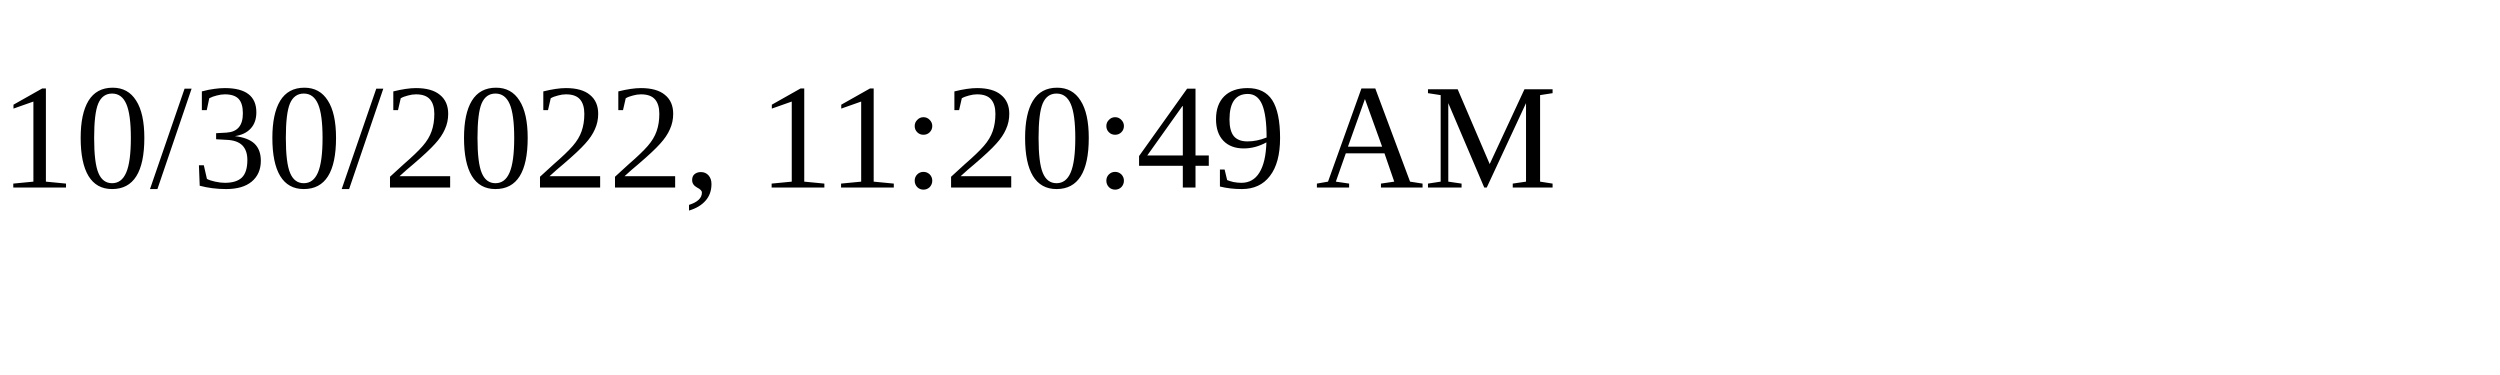
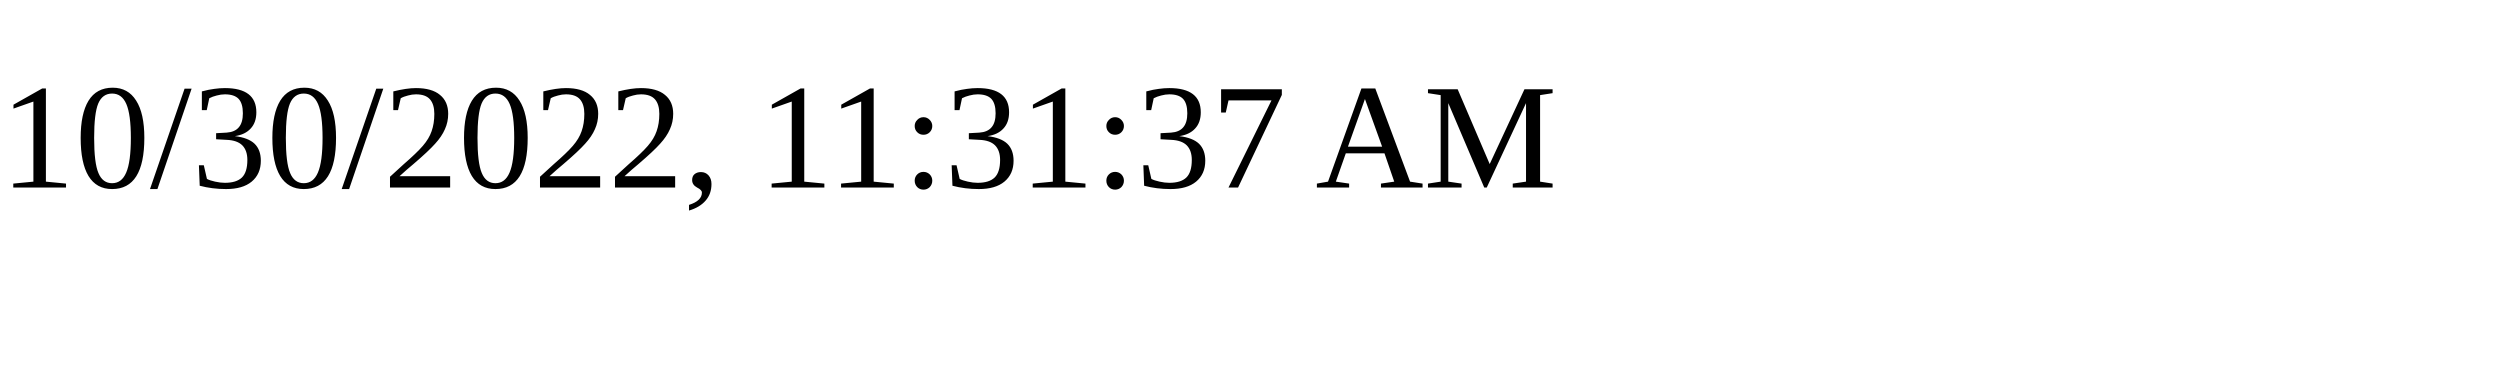
<svg xmlns="http://www.w3.org/2000/svg" height="30" width="200">
-   <text x="0" y="15">10/30/2022, 11:20:49 AM</text>
+   <text x="0" y="15">10/30/2022, 11:31:37 AM</text>
</svg>
